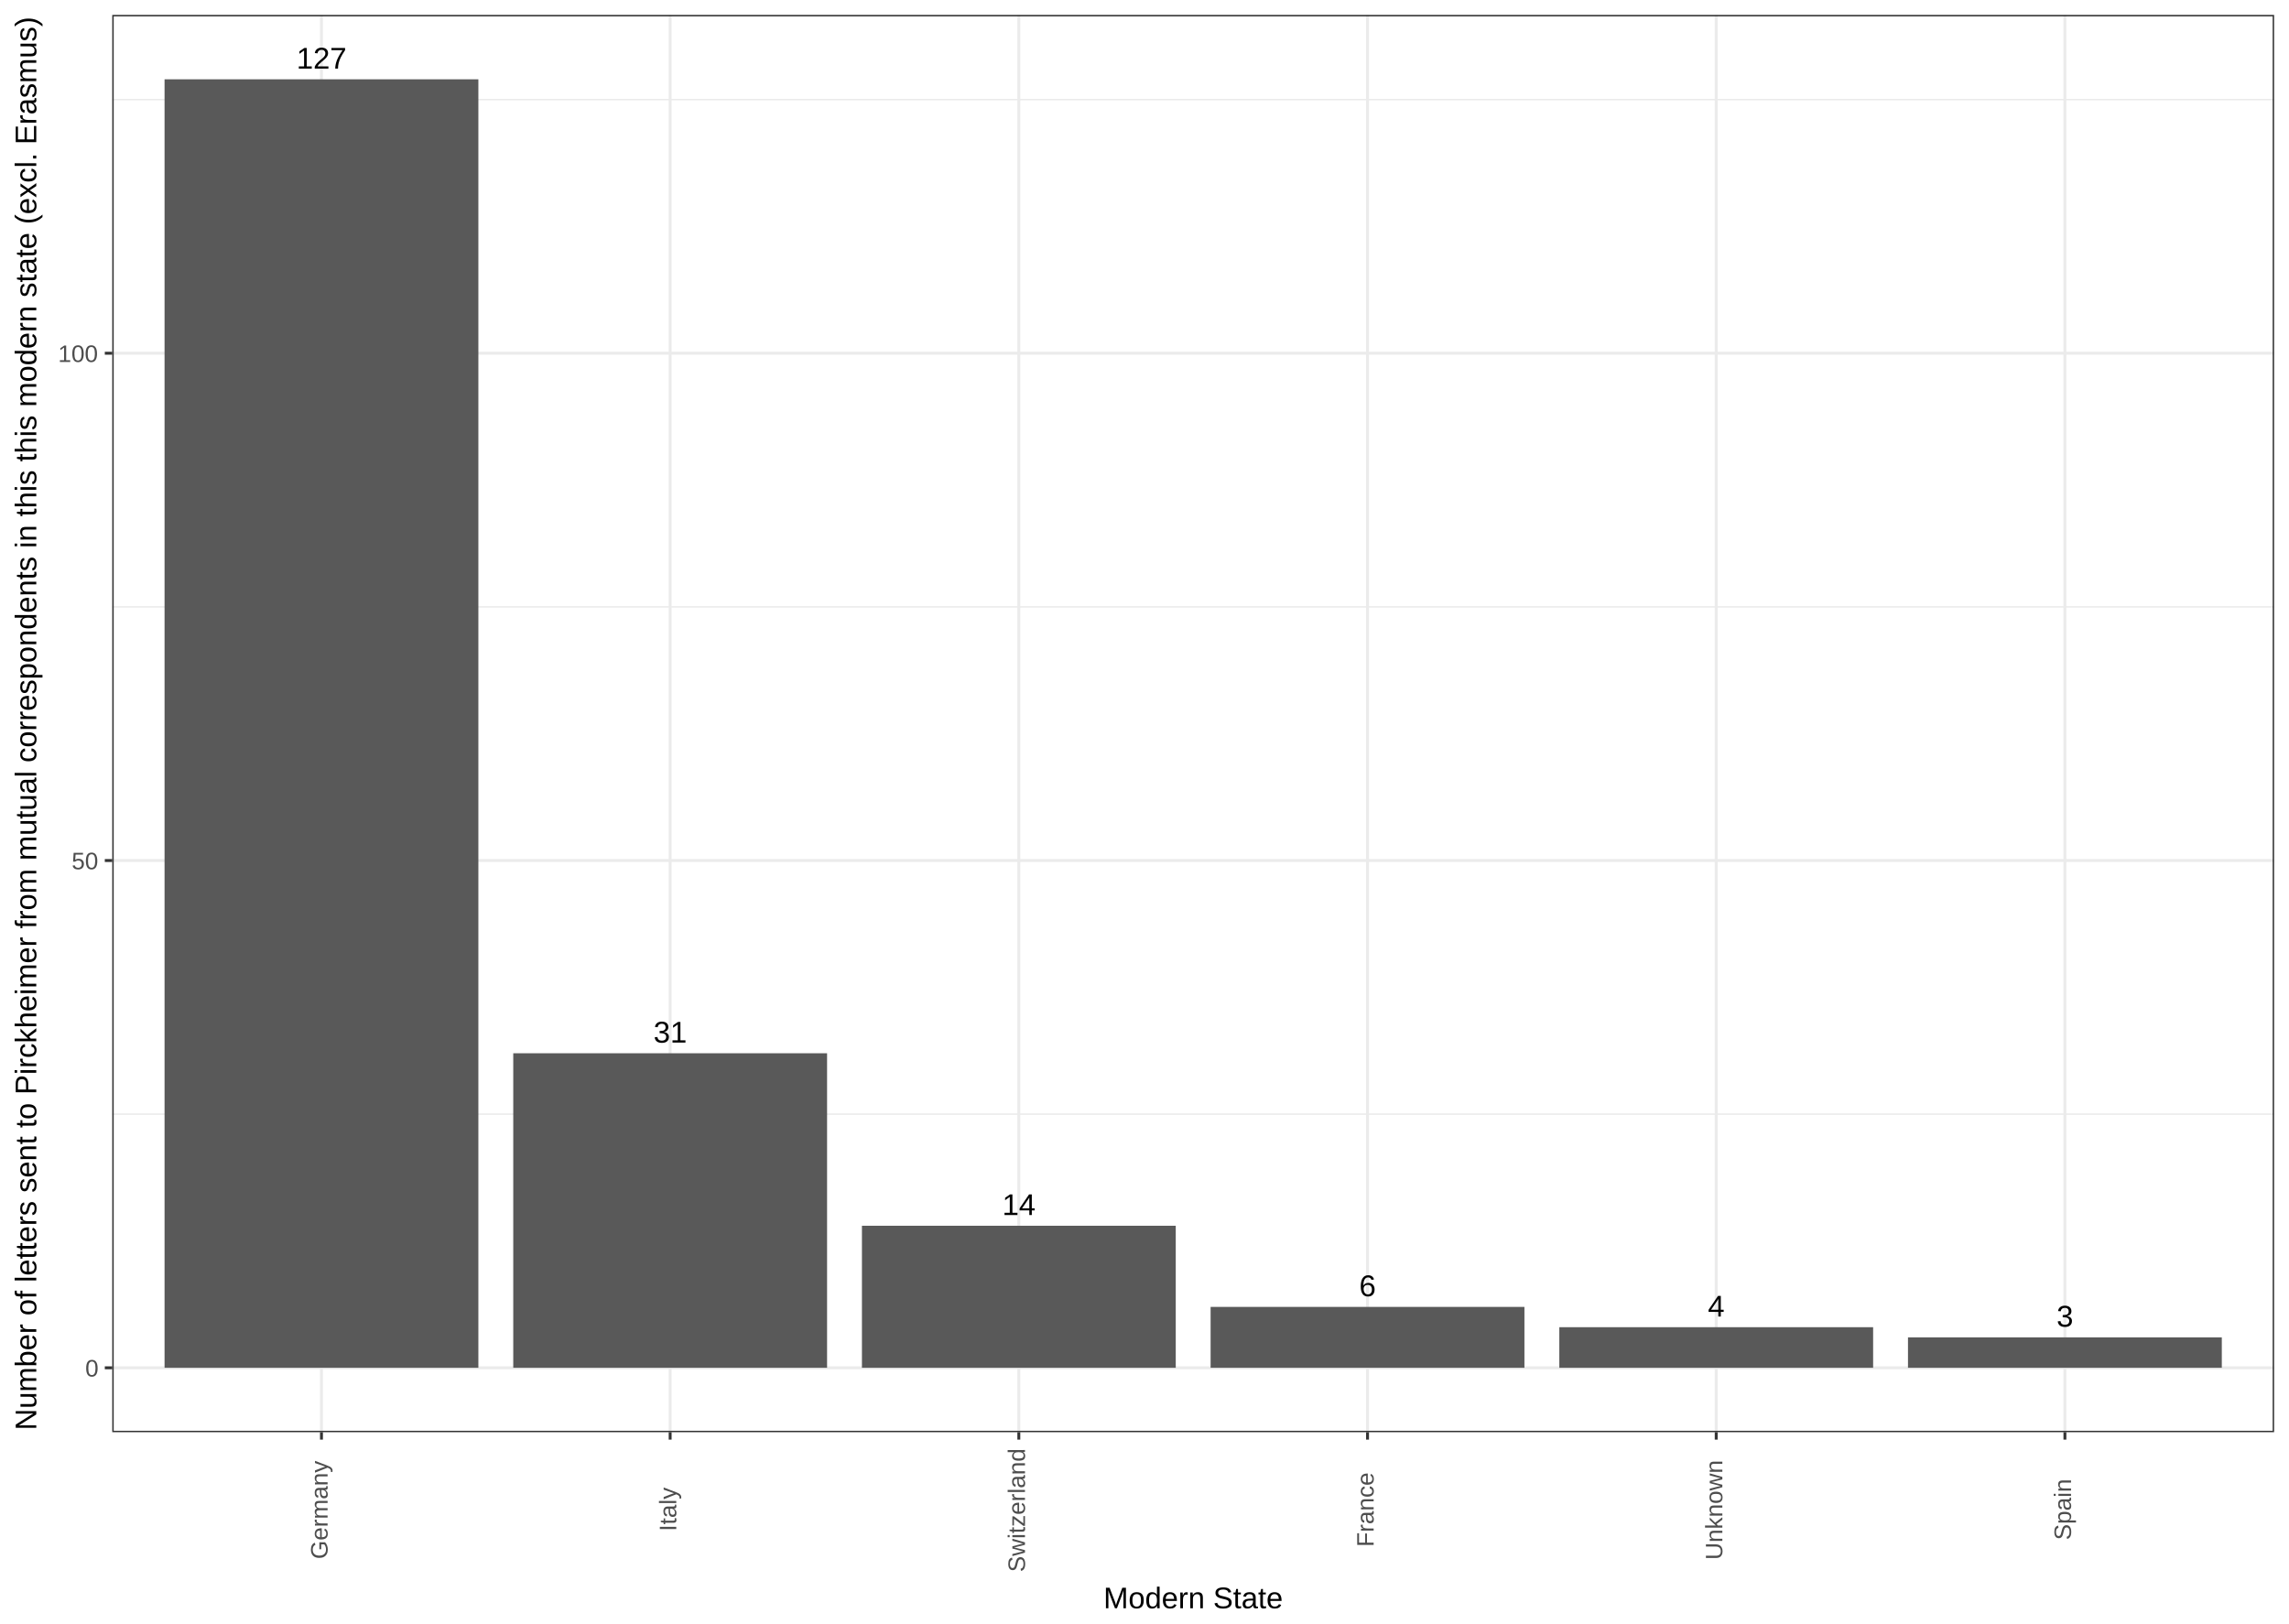
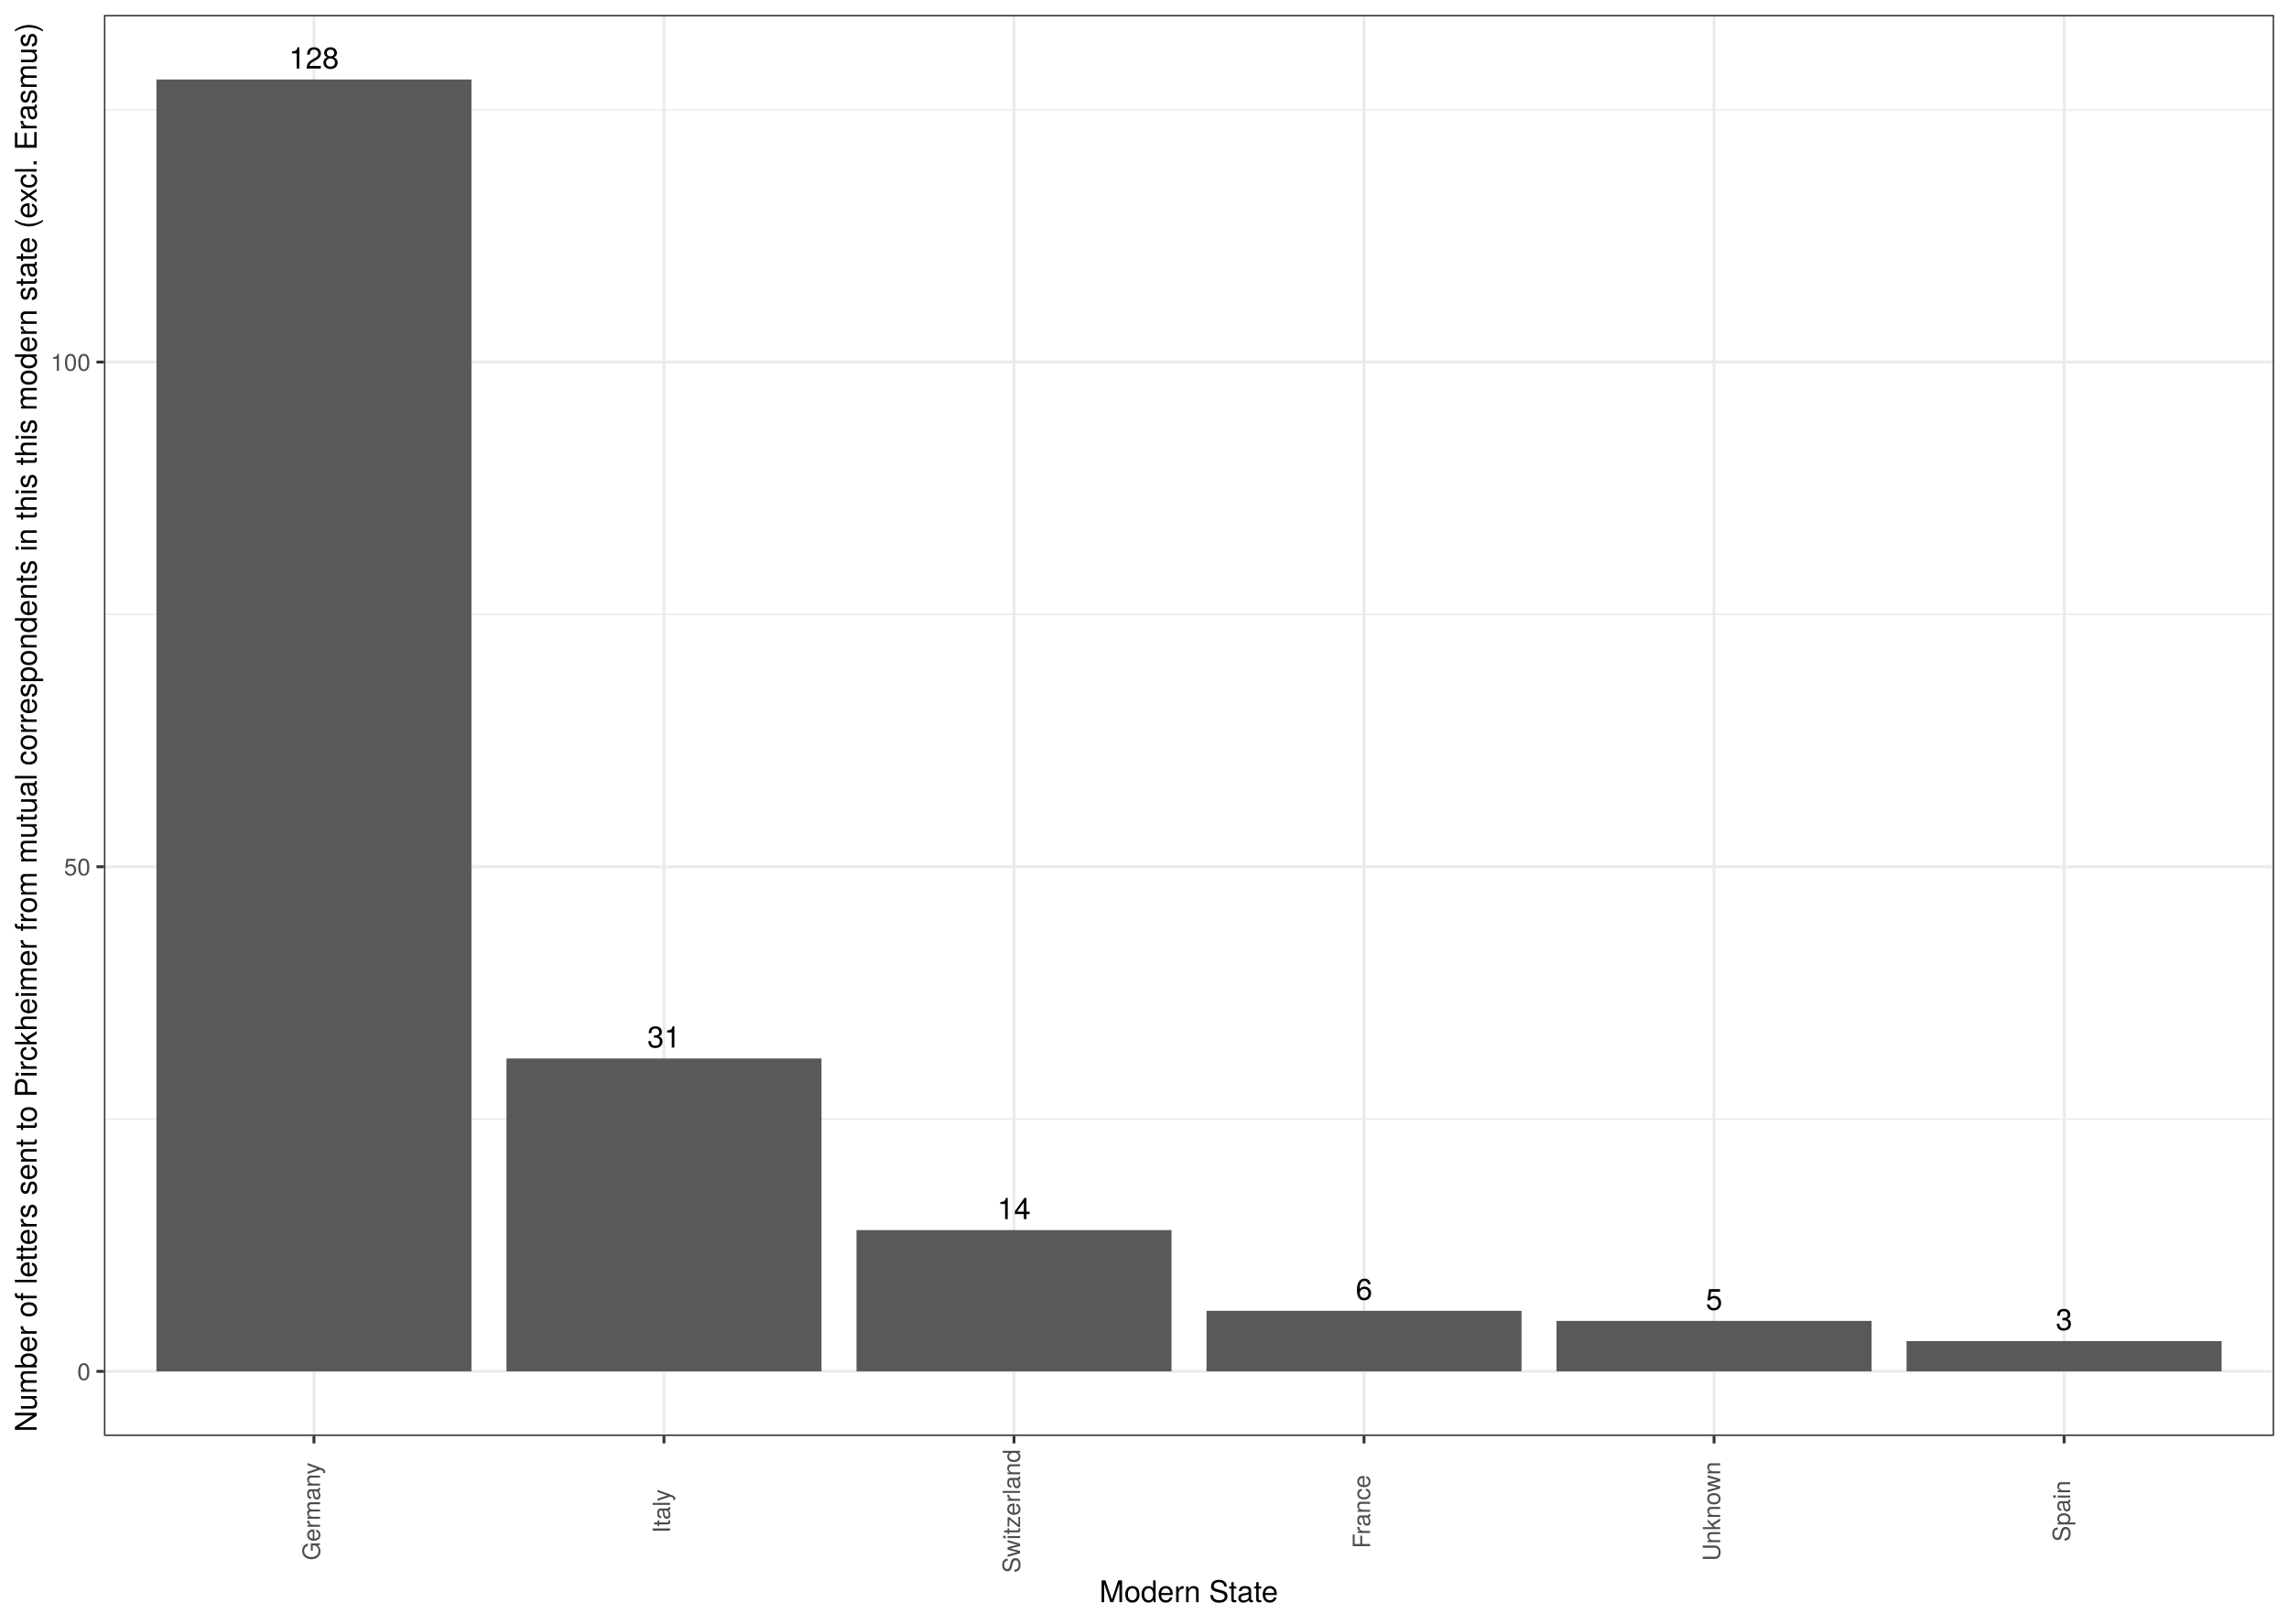
<svg xmlns="http://www.w3.org/2000/svg" viewBox="0 0 842.40 597.60">
  <defs>
    <style type="text/css">
-     line, polyline, path, rect, circle {
+     line, polyline, polygon, path, rect, circle {
      fill: none;
      stroke: #000000;
      stroke-linecap: round;
      stroke-linejoin: round;
      stroke-miterlimit: 10.00;
    }
  </style>
  </defs>
  <rect width="100%" height="100%" style="stroke: none; fill: #FFFFFF;" />
-   <rect x="0.00" y="-0.00" width="842.40" height="597.60" style="stroke-width: 1.07; stroke: #FFFFFF; fill: #FFFFFF;" />
+   <rect x="0.00" y="-0" width="842.40" height="597.60" style="stroke-width: 1.07; stroke: #FFFFFF; fill: #FFFFFF;" />
  <defs>
-     <clipPath id="cpNDEuMzEyOHw4MzYuOTIxfDUyNy4xNzN8NS40Nzk0NQ==">
-       <rect x="41.31" y="5.48" width="795.61" height="521.69" />
+     <clipPath id="cpMzguMjV8ODM2LjkyfDUyOC41NXw1LjQ4">
+       <rect x="38.25" y="5.48" width="798.67" height="523.07" />
    </clipPath>
  </defs>
-   <rect x="41.31" y="5.48" width="795.61" height="521.69" style="stroke-width: 1.07; stroke: none; fill: #FFFFFF;" clip-path="url(#cpNDEuMzEyOHw4MzYuOTIxfDUyNy4xNzN8NS40Nzk0NQ==)" />
-   <polyline points="41.31,410.10 836.92,410.10 " style="stroke-width: 0.53; stroke: #EBEBEB; stroke-linecap: butt;" clip-path="url(#cpNDEuMzEyOHw4MzYuOTIxfDUyNy4xNzN8NS40Nzk0NQ==)" />
-   <polyline points="41.31,223.38 836.92,223.38 " style="stroke-width: 0.53; stroke: #EBEBEB; stroke-linecap: butt;" clip-path="url(#cpNDEuMzEyOHw4MzYuOTIxfDUyNy4xNzN8NS40Nzk0NQ==)" />
-   <polyline points="41.31,36.66 836.92,36.66 " style="stroke-width: 0.53; stroke: #EBEBEB; stroke-linecap: butt;" clip-path="url(#cpNDEuMzEyOHw4MzYuOTIxfDUyNy4xNzN8NS40Nzk0NQ==)" />
-   <polyline points="41.31,503.46 836.92,503.46 " style="stroke-width: 1.07; stroke: #EBEBEB; stroke-linecap: butt;" clip-path="url(#cpNDEuMzEyOHw4MzYuOTIxfDUyNy4xNzN8NS40Nzk0NQ==)" />
-   <polyline points="41.31,316.74 836.92,316.74 " style="stroke-width: 1.07; stroke: #EBEBEB; stroke-linecap: butt;" clip-path="url(#cpNDEuMzEyOHw4MzYuOTIxfDUyNy4xNzN8NS40Nzk0NQ==)" />
-   <polyline points="41.31,130.02 836.92,130.02 " style="stroke-width: 1.07; stroke: #EBEBEB; stroke-linecap: butt;" clip-path="url(#cpNDEuMzEyOHw4MzYuOTIxfDUyNy4xNzN8NS40Nzk0NQ==)" />
-   <polyline points="118.31,527.17 118.31,5.48 " style="stroke-width: 1.07; stroke: #EBEBEB; stroke-linecap: butt;" clip-path="url(#cpNDEuMzEyOHw4MzYuOTIxfDUyNy4xNzN8NS40Nzk0NQ==)" />
-   <polyline points="246.63,527.17 246.63,5.48 " style="stroke-width: 1.07; stroke: #EBEBEB; stroke-linecap: butt;" clip-path="url(#cpNDEuMzEyOHw4MzYuOTIxfDUyNy4xNzN8NS40Nzk0NQ==)" />
-   <polyline points="374.95,527.17 374.95,5.48 " style="stroke-width: 1.07; stroke: #EBEBEB; stroke-linecap: butt;" clip-path="url(#cpNDEuMzEyOHw4MzYuOTIxfDUyNy4xNzN8NS40Nzk0NQ==)" />
-   <polyline points="503.28,527.17 503.28,5.48 " style="stroke-width: 1.07; stroke: #EBEBEB; stroke-linecap: butt;" clip-path="url(#cpNDEuMzEyOHw4MzYuOTIxfDUyNy4xNzN8NS40Nzk0NQ==)" />
-   <polyline points="631.60,527.17 631.60,5.48 " style="stroke-width: 1.07; stroke: #EBEBEB; stroke-linecap: butt;" clip-path="url(#cpNDEuMzEyOHw4MzYuOTIxfDUyNy4xNzN8NS40Nzk0NQ==)" />
-   <polyline points="759.93,527.17 759.93,5.48 " style="stroke-width: 1.07; stroke: #EBEBEB; stroke-linecap: butt;" clip-path="url(#cpNDEuMzEyOHw4MzYuOTIxfDUyNy4xNzN8NS40Nzk0NQ==)" />
-   <rect x="60.56" y="29.19" width="115.49" height="474.27" style="stroke-width: 1.07; stroke: none; stroke-linecap: butt; fill: #595959;" clip-path="url(#cpNDEuMzEyOHw4MzYuOTIxfDUyNy4xNzN8NS40Nzk0NQ==)" />
-   <rect x="188.89" y="387.69" width="115.49" height="115.77" style="stroke-width: 1.07; stroke: none; stroke-linecap: butt; fill: #595959;" clip-path="url(#cpNDEuMzEyOHw4MzYuOTIxfDUyNy4xNzN8NS40Nzk0NQ==)" />
-   <rect x="317.21" y="451.18" width="115.49" height="52.28" style="stroke-width: 1.07; stroke: none; stroke-linecap: butt; fill: #595959;" clip-path="url(#cpNDEuMzEyOHw4MzYuOTIxfDUyNy4xNzN8NS40Nzk0NQ==)" />
-   <rect x="445.53" y="481.05" width="115.49" height="22.41" style="stroke-width: 1.07; stroke: none; stroke-linecap: butt; fill: #595959;" clip-path="url(#cpNDEuMzEyOHw4MzYuOTIxfDUyNy4xNzN8NS40Nzk0NQ==)" />
-   <rect x="573.86" y="488.52" width="115.49" height="14.94" style="stroke-width: 1.07; stroke: none; stroke-linecap: butt; fill: #595959;" clip-path="url(#cpNDEuMzEyOHw4MzYuOTIxfDUyNy4xNzN8NS40Nzk0NQ==)" />
-   <rect x="702.18" y="492.26" width="115.49" height="11.20" style="stroke-width: 1.07; stroke: none; stroke-linecap: butt; fill: #595959;" clip-path="url(#cpNDEuMzEyOHw4MzYuOTIxfDUyNy4xNzN8NS40Nzk0NQ==)" />
-   <g clip-path="url(#cpNDEuMzEyOHw4MzYuOTIxfDUyNy4xNzN8NS40Nzk0NQ==)">
-     <text x="109.13" y="25.26" style="font-size: 11.04px; font-family: Arial;" textLength="18.35px" lengthAdjust="spacingAndGlyphs">127</text>
+   <rect x="38.25" y="5.48" width="798.67" height="523.07" style="stroke-width: 1.07; stroke: none; fill: #FFFFFF;" clip-path="url(#cpMzguMjV8ODM2LjkyfDUyOC41NXw1LjQ4)" />
+   <polyline points="38.25,411.90 836.92,411.90 " style="stroke-width: 0.53; stroke: #EBEBEB; stroke-linecap: butt;" clip-path="url(#cpMzguMjV8ODM2LjkyfDUyOC41NXw1LjQ4)" />
+   <polyline points="38.25,226.15 836.92,226.15 " style="stroke-width: 0.53; stroke: #EBEBEB; stroke-linecap: butt;" clip-path="url(#cpMzguMjV8ODM2LjkyfDUyOC41NXw1LjQ4)" />
+   <polyline points="38.25,40.40 836.92,40.40 " style="stroke-width: 0.53; stroke: #EBEBEB; stroke-linecap: butt;" clip-path="url(#cpMzguMjV8ODM2LjkyfDUyOC41NXw1LjQ4)" />
+   <polyline points="38.25,504.78 836.92,504.78 " style="stroke-width: 1.07; stroke: #EBEBEB; stroke-linecap: butt;" clip-path="url(#cpMzguMjV8ODM2LjkyfDUyOC41NXw1LjQ4)" />
+   <polyline points="38.25,319.03 836.92,319.03 " style="stroke-width: 1.07; stroke: #EBEBEB; stroke-linecap: butt;" clip-path="url(#cpMzguMjV8ODM2LjkyfDUyOC41NXw1LjQ4)" />
+   <polyline points="38.25,133.28 836.92,133.28 " style="stroke-width: 1.07; stroke: #EBEBEB; stroke-linecap: butt;" clip-path="url(#cpMzguMjV8ODM2LjkyfDUyOC41NXw1LjQ4)" />
+   <polyline points="115.54,528.55 115.54,5.48 " style="stroke-width: 1.07; stroke: #EBEBEB; stroke-linecap: butt;" clip-path="url(#cpMzguMjV8ODM2LjkyfDUyOC41NXw1LjQ4)" />
+   <polyline points="244.36,528.55 244.36,5.48 " style="stroke-width: 1.07; stroke: #EBEBEB; stroke-linecap: butt;" clip-path="url(#cpMzguMjV8ODM2LjkyfDUyOC41NXw1LjQ4)" />
+   <polyline points="373.17,528.55 373.17,5.48 " style="stroke-width: 1.07; stroke: #EBEBEB; stroke-linecap: butt;" clip-path="url(#cpMzguMjV8ODM2LjkyfDUyOC41NXw1LjQ4)" />
+   <polyline points="501.99,528.55 501.99,5.48 " style="stroke-width: 1.07; stroke: #EBEBEB; stroke-linecap: butt;" clip-path="url(#cpMzguMjV8ODM2LjkyfDUyOC41NXw1LjQ4)" />
+   <polyline points="630.81,528.55 630.81,5.48 " style="stroke-width: 1.07; stroke: #EBEBEB; stroke-linecap: butt;" clip-path="url(#cpMzguMjV8ODM2LjkyfDUyOC41NXw1LjQ4)" />
+   <polyline points="759.63,528.55 759.63,5.48 " style="stroke-width: 1.07; stroke: #EBEBEB; stroke-linecap: butt;" clip-path="url(#cpMzguMjV8ODM2LjkyfDUyOC41NXw1LjQ4)" />
+   <rect x="57.57" y="29.26" width="115.94" height="475.52" style="stroke-width: 1.07; stroke: none; stroke-linecap: square; stroke-linejoin: miter; fill: #595959;" clip-path="url(#cpMzguMjV8ODM2LjkyfDUyOC41NXw1LjQ4)" />
+   <rect x="186.39" y="389.61" width="115.94" height="115.17" style="stroke-width: 1.07; stroke: none; stroke-linecap: square; stroke-linejoin: miter; fill: #595959;" clip-path="url(#cpMzguMjV8ODM2LjkyfDUyOC41NXw1LjQ4)" />
+   <rect x="315.21" y="452.77" width="115.94" height="52.01" style="stroke-width: 1.07; stroke: none; stroke-linecap: square; stroke-linejoin: miter; fill: #595959;" clip-path="url(#cpMzguMjV8ODM2LjkyfDUyOC41NXw1LjQ4)" />
+   <rect x="444.02" y="482.49" width="115.94" height="22.29" style="stroke-width: 1.07; stroke: none; stroke-linecap: square; stroke-linejoin: miter; fill: #595959;" clip-path="url(#cpMzguMjV8ODM2LjkyfDUyOC41NXw1LjQ4)" />
+   <rect x="572.84" y="486.20" width="115.94" height="18.58" style="stroke-width: 1.07; stroke: none; stroke-linecap: square; stroke-linejoin: miter; fill: #595959;" clip-path="url(#cpMzguMjV8ODM2LjkyfDUyOC41NXw1LjQ4)" />
+   <rect x="701.66" y="493.63" width="115.94" height="11.15" style="stroke-width: 1.07; stroke: none; stroke-linecap: square; stroke-linejoin: miter; fill: #595959;" clip-path="url(#cpMzguMjV8ODM2LjkyfDUyOC41NXw1LjQ4)" />
+   <g clip-path="url(#cpMzguMjV8ODM2LjkyfDUyOC41NXw1LjQ4)">
+     <text x="106.33" y="25.23" style="font-size: 11.04px; font-family: TeX Gyre Heros;" textLength="18.41px" lengthAdjust="spacingAndGlyphs">128</text>
  </g>
-   <g clip-path="url(#cpNDEuMzEyOHw4MzYuOTIxfDUyNy4xNzN8NS40Nzk0NQ==)">
-     <text x="240.51" y="383.76" style="font-size: 11.04px; font-family: Arial;" textLength="12.24px" lengthAdjust="spacingAndGlyphs">31</text>
+   <g clip-path="url(#cpMzguMjV8ODM2LjkyfDUyOC41NXw1LjQ4)">
+     <text x="238.22" y="385.59" style="font-size: 11.04px; font-family: TeX Gyre Heros;" textLength="12.28px" lengthAdjust="spacingAndGlyphs">31</text>
  </g>
-   <g clip-path="url(#cpNDEuMzEyOHw4MzYuOTIxfDUyNy4xNzN8NS40Nzk0NQ==)">
-     <text x="368.84" y="447.24" style="font-size: 11.04px; font-family: Arial;" textLength="12.24px" lengthAdjust="spacingAndGlyphs">14</text>
+   <g clip-path="url(#cpMzguMjV8ODM2LjkyfDUyOC41NXw1LjQ4)">
+     <text x="367.04" y="448.74" style="font-size: 11.04px; font-family: TeX Gyre Heros;" textLength="12.28px" lengthAdjust="spacingAndGlyphs">14</text>
  </g>
-   <g clip-path="url(#cpNDEuMzEyOHw4MzYuOTIxfDUyNy4xNzN8NS40Nzk0NQ==)">
-     <text x="500.22" y="477.12" style="font-size: 11.04px; font-family: Arial;" textLength="6.12px" lengthAdjust="spacingAndGlyphs">6</text>
+   <g clip-path="url(#cpMzguMjV8ODM2LjkyfDUyOC41NXw1LjQ4)">
+     <text x="498.92" y="478.46" style="font-size: 11.04px; font-family: TeX Gyre Heros;" textLength="6.14px" lengthAdjust="spacingAndGlyphs">6</text>
  </g>
-   <g clip-path="url(#cpNDEuMzEyOHw4MzYuOTIxfDUyNy4xNzN8NS40Nzk0NQ==)">
-     <text x="628.54" y="484.59" style="font-size: 11.04px; font-family: Arial;" textLength="6.12px" lengthAdjust="spacingAndGlyphs">4</text>
+   <g clip-path="url(#cpMzguMjV8ODM2LjkyfDUyOC41NXw1LjQ4)">
+     <text x="627.74" y="482.18" style="font-size: 11.04px; font-family: TeX Gyre Heros;" textLength="6.14px" lengthAdjust="spacingAndGlyphs">5</text>
  </g>
-   <g clip-path="url(#cpNDEuMzEyOHw4MzYuOTIxfDUyNy4xNzN8NS40Nzk0NQ==)">
-     <text x="756.87" y="488.32" style="font-size: 11.04px; font-family: Arial;" textLength="6.12px" lengthAdjust="spacingAndGlyphs">3</text>
+   <g clip-path="url(#cpMzguMjV8ODM2LjkyfDUyOC41NXw1LjQ4)">
+     <text x="756.56" y="489.61" style="font-size: 11.04px; font-family: TeX Gyre Heros;" textLength="6.14px" lengthAdjust="spacingAndGlyphs">3</text>
  </g>
-   <rect x="41.31" y="5.48" width="795.61" height="521.69" style="stroke-width: 1.07; stroke: #333333;" clip-path="url(#cpNDEuMzEyOHw4MzYuOTIxfDUyNy4xNzN8NS40Nzk0NQ==)" />
+   <rect x="38.25" y="5.48" width="798.67" height="523.07" style="stroke-width: 1.07; stroke: #333333;" clip-path="url(#cpMzguMjV8ODM2LjkyfDUyOC41NXw1LjQ4)" />
  <defs>
-     <clipPath id="cpMHw4NDIuNHw1OTcuNnww">
+     <clipPath id="cpMC4wMHw4NDIuNDB8NTk3LjYwfDAuMDA=">
      <rect x="0.00" y="0.00" width="842.40" height="597.60" />
    </clipPath>
  </defs>
-   <g clip-path="url(#cpMHw4NDIuNHw1OTcuNnww)">
-     <text x="31.38" y="506.68" style="font-size: 8.80px; fill: #4D4D4D; font-family: Arial;" textLength="5.01px" lengthAdjust="spacingAndGlyphs">0</text>
+   <g clip-path="url(#cpMC4wMHw4NDIuNDB8NTk3LjYwfDAuMDA=)">
+     <text x="28.42" y="507.99" style="font-size: 8.80px; fill: #4D4D4D; font-family: TeX Gyre Heros;" textLength="4.89px" lengthAdjust="spacingAndGlyphs">0</text>
  </g>
-   <g clip-path="url(#cpMHw4NDIuNHw1OTcuNnww)">
-     <text x="26.37" y="319.96" style="font-size: 8.80px; fill: #4D4D4D; font-family: Arial;" textLength="10.01px" lengthAdjust="spacingAndGlyphs">50</text>
+   <g clip-path="url(#cpMC4wMHw4NDIuNDB8NTk3LjYwfDAuMDA=)">
+     <text x="23.53" y="322.23" style="font-size: 8.80px; fill: #4D4D4D; font-family: TeX Gyre Heros;" textLength="9.79px" lengthAdjust="spacingAndGlyphs">50</text>
  </g>
-   <g clip-path="url(#cpMHw4NDIuNHw1OTcuNnww)">
-     <text x="21.37" y="133.24" style="font-size: 8.80px; fill: #4D4D4D; font-family: Arial;" textLength="15.02px" lengthAdjust="spacingAndGlyphs">100</text>
+   <g clip-path="url(#cpMC4wMHw4NDIuNDB8NTk3LjYwfDAuMDA=)">
+     <text x="18.64" y="136.48" style="font-size: 8.80px; fill: #4D4D4D; font-family: TeX Gyre Heros;" textLength="14.68px" lengthAdjust="spacingAndGlyphs">100</text>
  </g>
-   <polyline points="38.57,503.46 41.31,503.46 " style="stroke-width: 1.07; stroke: #333333; stroke-linecap: butt;" clip-path="url(#cpMHw4NDIuNHw1OTcuNnww)" />
-   <polyline points="38.57,316.74 41.31,316.74 " style="stroke-width: 1.07; stroke: #333333; stroke-linecap: butt;" clip-path="url(#cpMHw4NDIuNHw1OTcuNnww)" />
-   <polyline points="38.57,130.02 41.31,130.02 " style="stroke-width: 1.07; stroke: #333333; stroke-linecap: butt;" clip-path="url(#cpMHw4NDIuNHw1OTcuNnww)" />
-   <polyline points="118.31,529.91 118.31,527.17 " style="stroke-width: 1.07; stroke: #333333; stroke-linecap: butt;" clip-path="url(#cpMHw4NDIuNHw1OTcuNnww)" />
-   <polyline points="246.63,529.91 246.63,527.17 " style="stroke-width: 1.07; stroke: #333333; stroke-linecap: butt;" clip-path="url(#cpMHw4NDIuNHw1OTcuNnww)" />
-   <polyline points="374.95,529.91 374.95,527.17 " style="stroke-width: 1.07; stroke: #333333; stroke-linecap: butt;" clip-path="url(#cpMHw4NDIuNHw1OTcuNnww)" />
-   <polyline points="503.28,529.91 503.28,527.17 " style="stroke-width: 1.07; stroke: #333333; stroke-linecap: butt;" clip-path="url(#cpMHw4NDIuNHw1OTcuNnww)" />
-   <polyline points="631.60,529.91 631.60,527.17 " style="stroke-width: 1.07; stroke: #333333; stroke-linecap: butt;" clip-path="url(#cpMHw4NDIuNHw1OTcuNnww)" />
-   <polyline points="759.93,529.91 759.93,527.17 " style="stroke-width: 1.07; stroke: #333333; stroke-linecap: butt;" clip-path="url(#cpMHw4NDIuNHw1OTcuNnww)" />
-   <g clip-path="url(#cpMHw4NDIuNHw1OTcuNnww)">
-     <text transform="translate(120.56,573.87) rotate(-90)" style="font-size: 8.80px; fill: #4D4D4D; font-family: Arial;" textLength="37.01px" lengthAdjust="spacingAndGlyphs">Germany</text>
+   <polyline points="35.51,504.78 38.25,504.78 " style="stroke-width: 1.07; stroke: #333333; stroke-linecap: butt;" clip-path="url(#cpMC4wMHw4NDIuNDB8NTk3LjYwfDAuMDA=)" />
+   <polyline points="35.51,319.03 38.25,319.03 " style="stroke-width: 1.07; stroke: #333333; stroke-linecap: butt;" clip-path="url(#cpMC4wMHw4NDIuNDB8NTk3LjYwfDAuMDA=)" />
+   <polyline points="35.51,133.28 38.25,133.28 " style="stroke-width: 1.07; stroke: #333333; stroke-linecap: butt;" clip-path="url(#cpMC4wMHw4NDIuNDB8NTk3LjYwfDAuMDA=)" />
+   <polyline points="115.54,531.29 115.54,528.55 " style="stroke-width: 1.07; stroke: #333333; stroke-linecap: butt;" clip-path="url(#cpMC4wMHw4NDIuNDB8NTk3LjYwfDAuMDA=)" />
+   <polyline points="244.36,531.29 244.36,528.55 " style="stroke-width: 1.07; stroke: #333333; stroke-linecap: butt;" clip-path="url(#cpMC4wMHw4NDIuNDB8NTk3LjYwfDAuMDA=)" />
+   <polyline points="373.17,531.29 373.17,528.55 " style="stroke-width: 1.07; stroke: #333333; stroke-linecap: butt;" clip-path="url(#cpMC4wMHw4NDIuNDB8NTk3LjYwfDAuMDA=)" />
+   <polyline points="501.99,531.29 501.99,528.55 " style="stroke-width: 1.07; stroke: #333333; stroke-linecap: butt;" clip-path="url(#cpMC4wMHw4NDIuNDB8NTk3LjYwfDAuMDA=)" />
+   <polyline points="630.81,531.29 630.81,528.55 " style="stroke-width: 1.07; stroke: #333333; stroke-linecap: butt;" clip-path="url(#cpMC4wMHw4NDIuNDB8NTk3LjYwfDAuMDA=)" />
+   <polyline points="759.63,531.29 759.63,528.55 " style="stroke-width: 1.07; stroke: #333333; stroke-linecap: butt;" clip-path="url(#cpMC4wMHw4NDIuNDB8NTk3LjYwfDAuMDA=)" />
+   <g clip-path="url(#cpMC4wMHw4NDIuNDB8NTk3LjYwfDAuMDA=)">
+     <text transform="translate(117.78,574.32) rotate(-90)" style="font-size: 8.80px; fill: #4D4D4D; font-family: TeX Gyre Heros;" textLength="36.19px" lengthAdjust="spacingAndGlyphs">Germany</text>
  </g>
-   <g clip-path="url(#cpMHw4NDIuNHw1OTcuNnww)">
-     <text transform="translate(248.88,563.62) rotate(-90)" style="font-size: 8.80px; fill: #4D4D4D; font-family: Arial;" textLength="16.51px" lengthAdjust="spacingAndGlyphs">Italy</text>
+   <g clip-path="url(#cpMC4wMHw4NDIuNDB8NTk3LjYwfDAuMDA=)">
+     <text transform="translate(246.60,564.29) rotate(-90)" style="font-size: 8.80px; fill: #4D4D4D; font-family: TeX Gyre Heros;" textLength="16.14px" lengthAdjust="spacingAndGlyphs">Italy</text>
  </g>
-   <g clip-path="url(#cpMHw4NDIuNHw1OTcuNnww)">
-     <text transform="translate(377.21,578.63) rotate(-90)" style="font-size: 8.80px; fill: #4D4D4D; font-family: Arial;" textLength="46.52px" lengthAdjust="spacingAndGlyphs">Switzerland</text>
+   <g clip-path="url(#cpMC4wMHw4NDIuNDB8NTk3LjYwfDAuMDA=)">
+     <text transform="translate(375.42,578.96) rotate(-90)" style="font-size: 8.80px; fill: #4D4D4D; font-family: TeX Gyre Heros;" textLength="45.48px" lengthAdjust="spacingAndGlyphs">Switzerland</text>
  </g>
-   <g clip-path="url(#cpMHw4NDIuNHw1OTcuNnww)">
-     <text transform="translate(505.53,569.37) rotate(-90)" style="font-size: 8.80px; fill: #4D4D4D; font-family: Arial;" textLength="28.01px" lengthAdjust="spacingAndGlyphs">France</text>
+   <g clip-path="url(#cpMC4wMHw4NDIuNDB8NTk3LjYwfDAuMDA=)">
+     <text transform="translate(504.24,569.92) rotate(-90)" style="font-size: 8.80px; fill: #4D4D4D; font-family: TeX Gyre Heros;" textLength="27.39px" lengthAdjust="spacingAndGlyphs">France</text>
  </g>
-   <g clip-path="url(#cpMHw4NDIuNHw1OTcuNnww)">
-     <text transform="translate(633.86,574.13) rotate(-90)" style="font-size: 8.80px; fill: #4D4D4D; font-family: Arial;" textLength="37.52px" lengthAdjust="spacingAndGlyphs">Unknown</text>
+   <g clip-path="url(#cpMC4wMHw4NDIuNDB8NTk3LjYwfDAuMDA=)">
+     <text transform="translate(633.06,574.56) rotate(-90)" style="font-size: 8.80px; fill: #4D4D4D; font-family: TeX Gyre Heros;" textLength="36.68px" lengthAdjust="spacingAndGlyphs">Unknown</text>
  </g>
-   <g clip-path="url(#cpMHw4NDIuNHw1OTcuNnww)">
-     <text transform="translate(762.18,566.87) rotate(-90)" style="font-size: 8.80px; fill: #4D4D4D; font-family: Arial;" textLength="23.02px" lengthAdjust="spacingAndGlyphs">Spain</text>
+   <g clip-path="url(#cpMC4wMHw4NDIuNDB8NTk3LjYwfDAuMDA=)">
+     <text transform="translate(761.87,567.48) rotate(-90)" style="font-size: 8.80px; fill: #4D4D4D; font-family: TeX Gyre Heros;" textLength="22.50px" lengthAdjust="spacingAndGlyphs">Spain</text>
  </g>
-   <g clip-path="url(#cpMHw4NDIuNHw1OTcuNnww)">
-     <text x="406.10" y="591.98" style="font-size: 11.00px; font-family: Arial;" textLength="66.04px" lengthAdjust="spacingAndGlyphs">Modern State</text>
+   <g clip-path="url(#cpMC4wMHw4NDIuNDB8NTk3LjYwfDAuMDA=)">
+     <text x="404.57" y="589.72" style="font-size: 11.00px; font-family: TeX Gyre Heros;" textLength="66.03px" lengthAdjust="spacingAndGlyphs">Modern State</text>
  </g>
-   <g clip-path="url(#cpMHw4NDIuNHw1OTcuNnww)">
-     <text transform="translate(13.35,526.45) rotate(-90)" style="font-size: 11.00px; font-family: Arial;" textLength="520.25px" lengthAdjust="spacingAndGlyphs">Number of letters sent to Pirckheimer from mutual correspondents in this this modern state (excl. Erasmus)</text>
+   <g clip-path="url(#cpMC4wMHw4NDIuNDB8NTk3LjYwfDAuMDA=)">
+     <text transform="translate(13.50,527.13) rotate(-90)" style="font-size: 11.00px; font-family: TeX Gyre Heros;" textLength="520.22px" lengthAdjust="spacingAndGlyphs">Number of letters sent to Pirckheimer from mutual correspondents in this this modern state (excl. Erasmus)</text>
  </g>
</svg>
